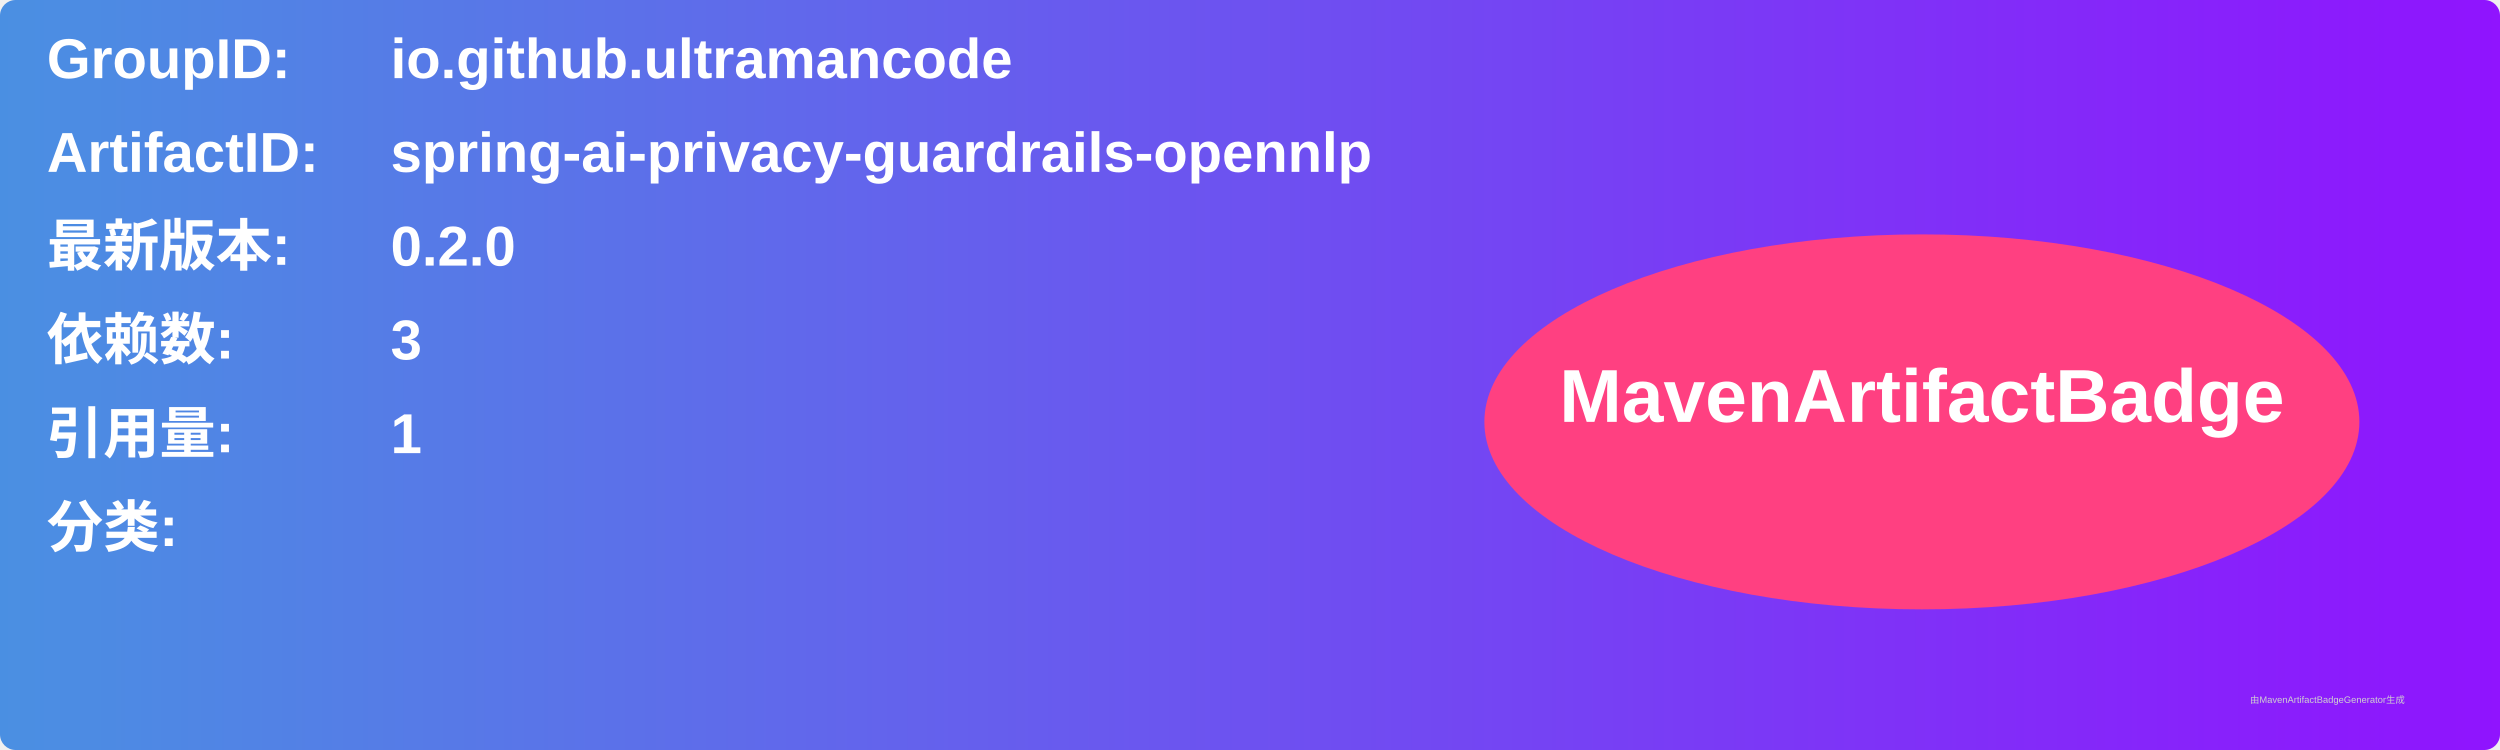
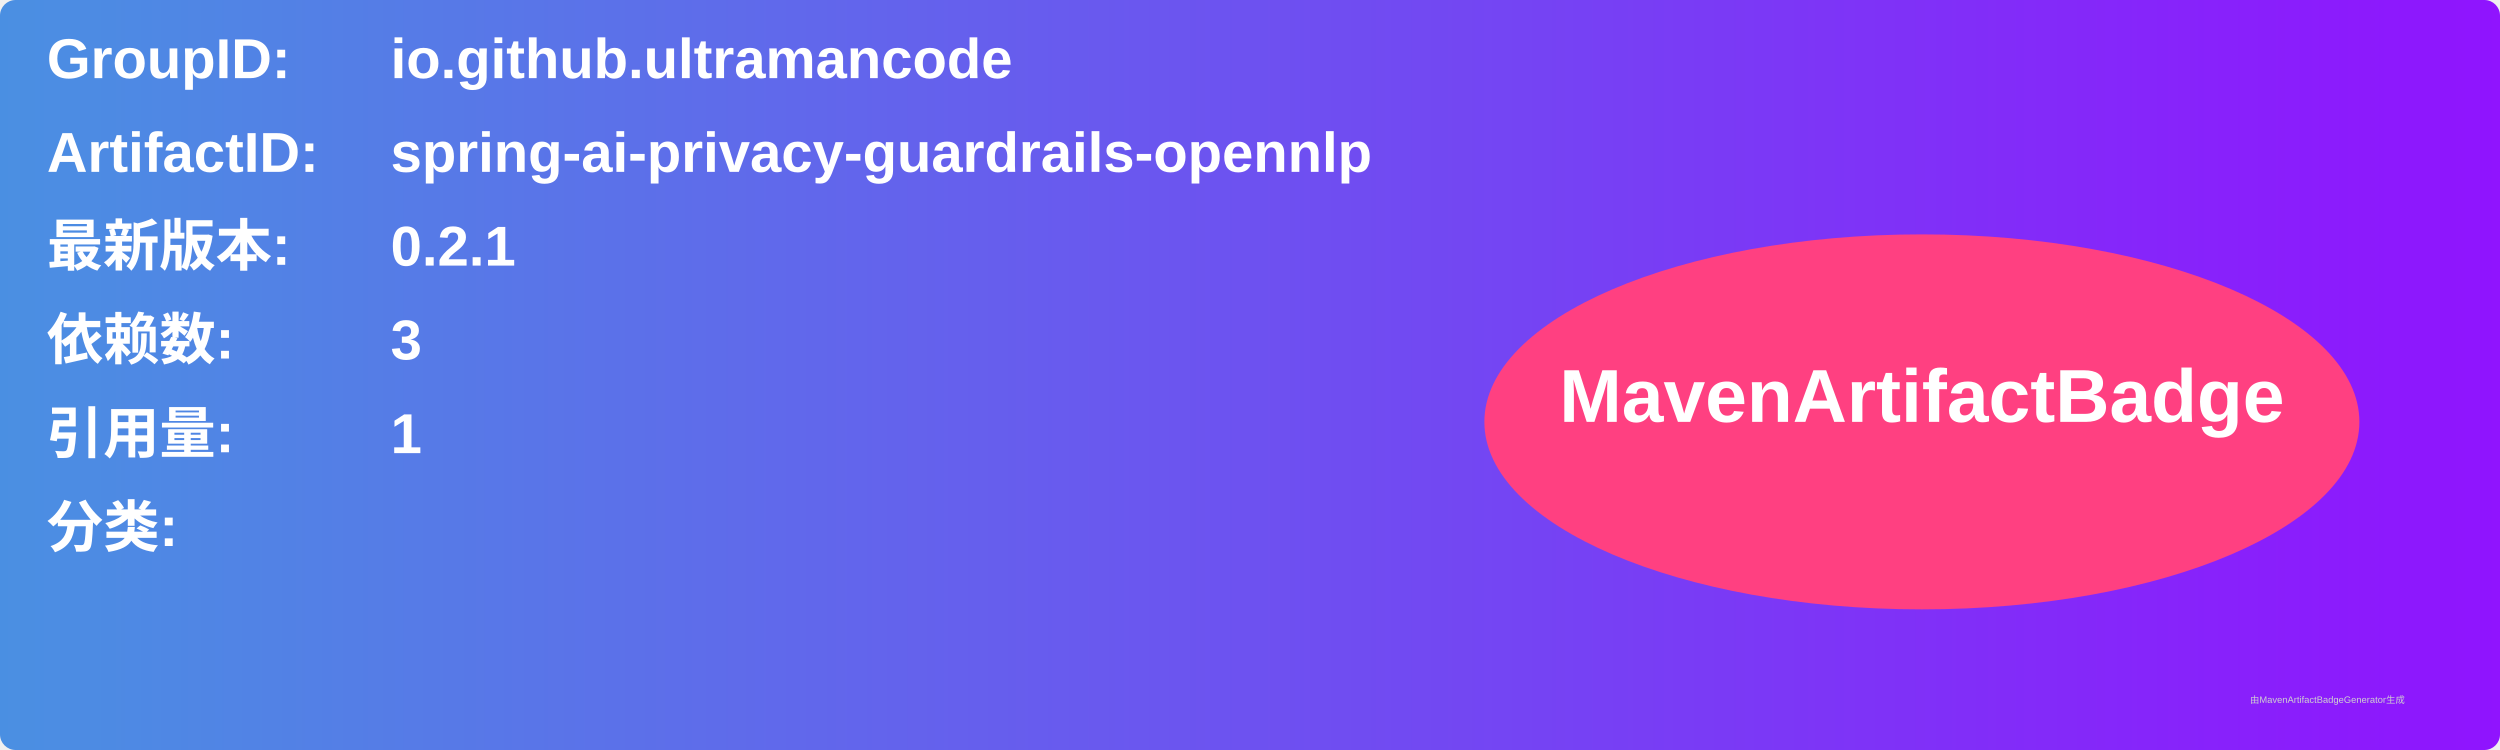
<svg xmlns="http://www.w3.org/2000/svg" width="800" height="240" viewBox="0 0 800 240">
  <linearGradient id="grad" x1="0%" y1="0%" x2="100%" y2="0%">
    <stop offset="0%" stop-color="#4a90e2" />
    <stop offset="100%" stop-color="#9013fe" />
  </linearGradient>
  <rect width="100%" height="100%" rx="5" ry="5" fill="url(#grad)" />
  <g transform="translate(15, 15)">
    <text x="0" y="10" font-family="Arial" font-size="18" fill="white" font-weight="bold" width="260">GroupID:</text>
    <text x="110" y="10" font-family="Arial" font-size="18" fill="white" font-weight="bold" width="460">io.github.ultramancode</text>
    <text x="0" y="40" font-family="Arial" font-size="18" fill="white" font-weight="bold" width="260">ArtifactID:</text>
    <text x="110" y="40" font-family="Arial" font-size="18" fill="white" font-weight="bold" width="460">spring-ai-privacy-guardrails-opennlp</text>
    <text x="0" y="70" font-family="Arial" font-size="18" fill="white" font-weight="bold">最新版本:</text>
    <text x="110" y="70" font-family="Arial" font-size="18" fill="white" font-weight="bold">
-       <tspan font-weight="bold">0.2.0</tspan>
+       <tspan font-weight="bold">0.2.1</tspan>
    </text>
    <text x="0" y="100" font-family="Arial" font-size="18" fill="white" font-weight="bold">依赖数: </text>
    <text x="110" y="100" font-family="Arial" font-size="18" fill="white">
      <tspan font-weight="bold">3</tspan>
    </text>
    <text x="0" y="130" font-family="Arial" font-size="18" fill="white" font-weight="bold">引用量: </text>
    <text x="110" y="130" font-family="Arial" font-size="18" fill="white">
      <tspan font-weight="bold">1</tspan>
    </text>
    <text x="0" y="160" font-family="Arial" font-size="18" fill="white" font-weight="bold">分类:</text>
    <text x="10" y="190" font-family="Arial" font-size="10" fill="white">
      <tspan font-weight="bold" />
    </text>
    <ellipse cx="600" cy="120" rx="140" ry="60" fill="#ff4081" />
    <text x="600" y="120" text-anchor="middle" font-family="Arial" font-size="24" fill="white" font-weight="bold">MavenArtifactBadge</text>
  </g>
  <text x="720" y="225" font-family="Arial" font-size="3" fill="#d0d0d0">由MavenArtifactBadgeGenerator生成</text>
</svg>
